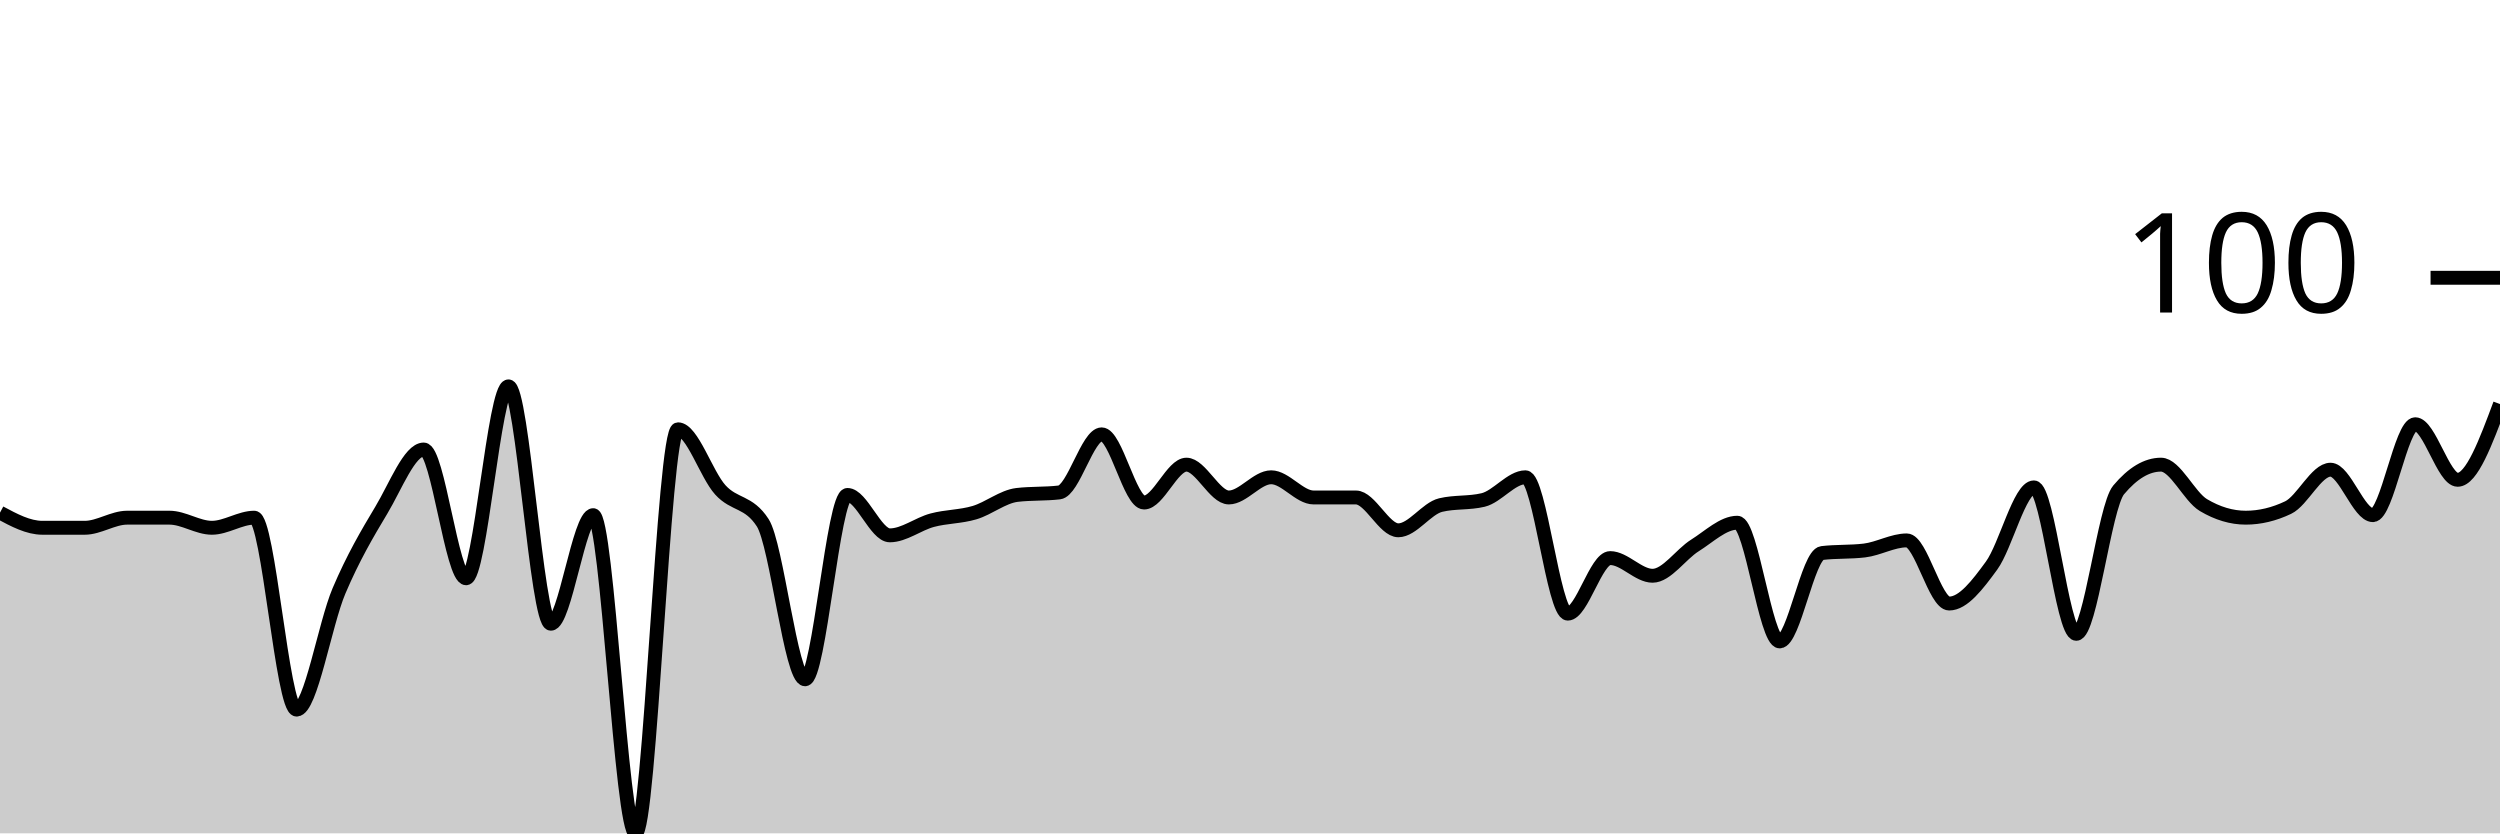
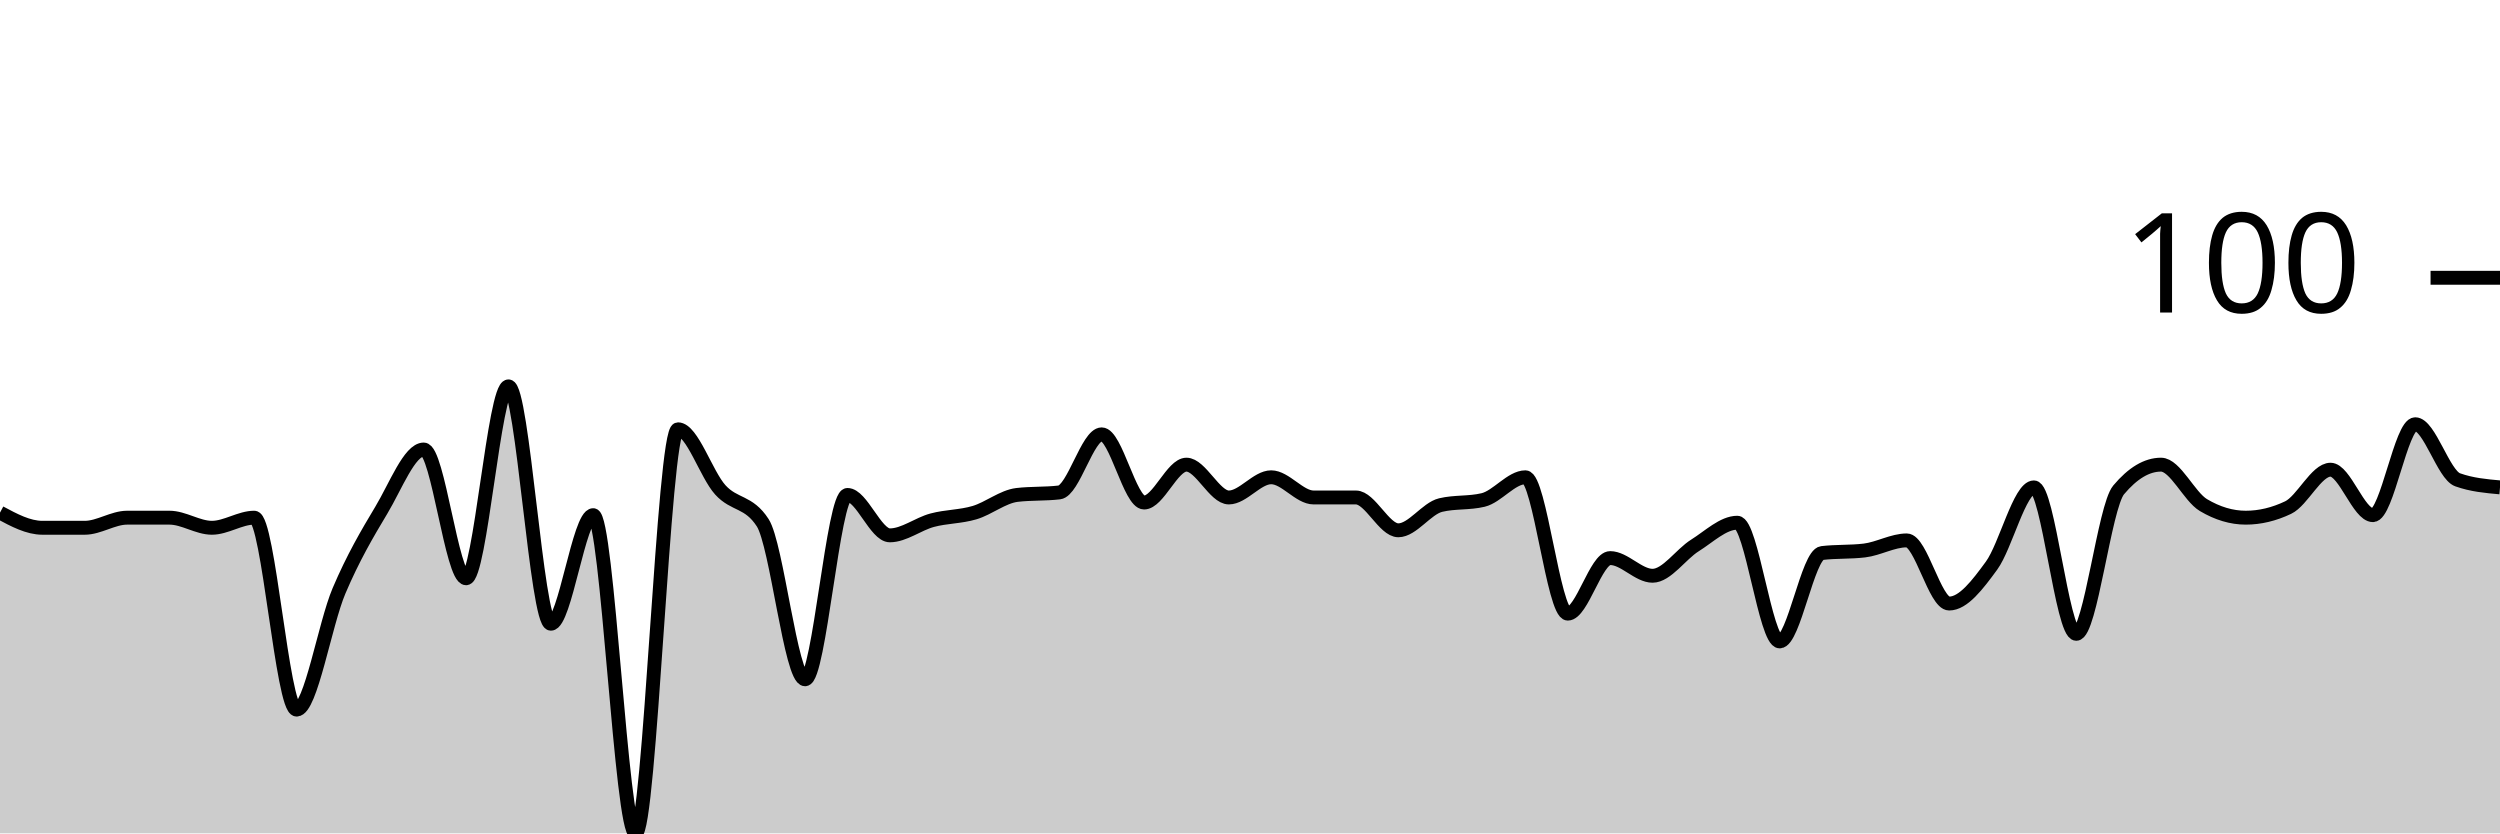
<svg xmlns="http://www.w3.org/2000/svg" viewBox="0 0 180 60">
  <g transform="translate(0,20)">
-     <path class="area" fill="rgba(0, 0, 0, 0.2)" d="M0,16.909C1.017,17.455,2.034,18,3.051,18C4.068,18,5.085,18,6.102,18C7.119,18,8.136,17.273,9.153,17.273C10.169,17.273,11.186,17.273,12.203,17.273C13.22,17.273,14.237,18,15.254,18C16.271,18,17.288,17.273,18.305,17.273C19.322,17.273,20.339,31.091,21.356,31.091C22.373,31.091,23.39,24.939,24.407,22.545C25.424,20.152,26.441,18.424,27.458,16.727C28.475,15.03,29.492,12.364,30.508,12.364C31.525,12.364,32.542,21.636,33.559,21.636C34.576,21.636,35.593,7.818,36.61,7.818C37.627,7.818,38.644,24.909,39.661,24.909C40.678,24.909,41.695,17.091,42.712,17.091C43.729,17.091,44.746,40,45.763,40C46.78,40,47.797,10.909,48.814,10.909C49.831,10.909,50.847,14.152,51.864,15.273C52.881,16.394,53.898,16.061,54.915,17.636C55.932,19.212,56.949,28.909,57.966,28.909C58.983,28.909,60,15.636,61.017,15.636C62.034,15.636,63.051,18.545,64.068,18.545C65.085,18.545,66.102,17.727,67.119,17.455C68.136,17.182,69.153,17.212,70.169,16.909C71.186,16.606,72.203,15.758,73.22,15.636C74.237,15.515,75.254,15.576,76.271,15.455C77.288,15.333,78.305,11.273,79.322,11.273C80.339,11.273,81.356,16.182,82.373,16.182C83.39,16.182,84.407,13.455,85.424,13.455C86.441,13.455,87.458,15.818,88.475,15.818C89.492,15.818,90.508,14.364,91.525,14.364C92.542,14.364,93.559,15.818,94.576,15.818C95.593,15.818,96.61,15.818,97.627,15.818C98.644,15.818,99.661,18.182,100.678,18.182C101.695,18.182,102.712,16.606,103.729,16.364C104.746,16.121,105.763,16.242,106.78,16C107.797,15.758,108.814,14.364,109.831,14.364C110.847,14.364,111.864,24.182,112.881,24.182C113.898,24.182,114.915,20.182,115.932,20.182C116.949,20.182,117.966,21.455,118.983,21.455C120,21.455,121.017,19.909,122.034,19.273C123.051,18.636,124.068,17.636,125.085,17.636C126.102,17.636,127.119,26.182,128.136,26.182C129.153,26.182,130.169,19.939,131.186,19.818C132.203,19.697,133.22,19.758,134.237,19.636C135.254,19.515,136.271,18.909,137.288,18.909C138.305,18.909,139.322,23.455,140.339,23.455C141.356,23.455,142.373,22.121,143.39,20.727C144.407,19.333,145.424,15.091,146.441,15.091C147.458,15.091,148.475,25.636,149.492,25.636C150.508,25.636,151.525,16.485,152.542,15.273C153.559,14.061,154.576,13.455,155.593,13.455C156.61,13.455,157.627,15.758,158.644,16.364C159.661,16.97,160.678,17.273,161.695,17.273C162.712,17.273,163.729,17.03,164.746,16.545C165.763,16.061,166.78,13.818,167.797,13.818C168.814,13.818,169.831,17.091,170.847,17.091C171.864,17.091,172.881,10.545,173.898,10.545C174.915,10.545,175.932,14.545,176.949,14.545C177.966,14.545,178.983,11.818,180,9.091L180,40C178.983,40,177.966,40,176.949,40C175.932,40,174.915,40,173.898,40C172.881,40,171.864,40,170.847,40C169.831,40,168.814,40,167.797,40C166.78,40,165.763,40,164.746,40C163.729,40,162.712,40,161.695,40C160.678,40,159.661,40,158.644,40C157.627,40,156.61,40,155.593,40C154.576,40,153.559,40,152.542,40C151.525,40,150.508,40,149.492,40C148.475,40,147.458,40,146.441,40C145.424,40,144.407,40,143.39,40C142.373,40,141.356,40,140.339,40C139.322,40,138.305,40,137.288,40C136.271,40,135.254,40,134.237,40C133.22,40,132.203,40,131.186,40C130.169,40,129.153,40,128.136,40C127.119,40,126.102,40,125.085,40C124.068,40,123.051,40,122.034,40C121.017,40,120,40,118.983,40C117.966,40,116.949,40,115.932,40C114.915,40,113.898,40,112.881,40C111.864,40,110.847,40,109.831,40C108.814,40,107.797,40,106.78,40C105.763,40,104.746,40,103.729,40C102.712,40,101.695,40,100.678,40C99.661,40,98.644,40,97.627,40C96.61,40,95.593,40,94.576,40C93.559,40,92.542,40,91.525,40C90.508,40,89.492,40,88.475,40C87.458,40,86.441,40,85.424,40C84.407,40,83.39,40,82.373,40C81.356,40,80.339,40,79.322,40C78.305,40,77.288,40,76.271,40C75.254,40,74.237,40,73.22,40C72.203,40,71.186,40,70.169,40C69.153,40,68.136,40,67.119,40C66.102,40,65.085,40,64.068,40C63.051,40,62.034,40,61.017,40C60,40,58.983,40,57.966,40C56.949,40,55.932,40,54.915,40C53.898,40,52.881,40,51.864,40C50.847,40,49.831,40,48.814,40C47.797,40,46.78,40,45.763,40C44.746,40,43.729,40,42.712,40C41.695,40,40.678,40,39.661,40C38.644,40,37.627,40,36.61,40C35.593,40,34.576,40,33.559,40C32.542,40,31.525,40,30.508,40C29.492,40,28.475,40,27.458,40C26.441,40,25.424,40,24.407,40C23.39,40,22.373,40,21.356,40C20.339,40,19.322,40,18.305,40C17.288,40,16.271,40,15.254,40C14.237,40,13.22,40,12.203,40C11.186,40,10.169,40,9.153,40C8.136,40,7.119,40,6.102,40C5.085,40,4.068,40,3.051,40C2.034,40,1.017,40,0,40Z" />
-     <path class="line" stroke="black" fill="none" d="M0,16.909C1.017,17.455,2.034,18,3.051,18C4.068,18,5.085,18,6.102,18C7.119,18,8.136,17.273,9.153,17.273C10.169,17.273,11.186,17.273,12.203,17.273C13.22,17.273,14.237,18,15.254,18C16.271,18,17.288,17.273,18.305,17.273C19.322,17.273,20.339,31.091,21.356,31.091C22.373,31.091,23.39,24.939,24.407,22.545C25.424,20.152,26.441,18.424,27.458,16.727C28.475,15.03,29.492,12.364,30.508,12.364C31.525,12.364,32.542,21.636,33.559,21.636C34.576,21.636,35.593,7.818,36.61,7.818C37.627,7.818,38.644,24.909,39.661,24.909C40.678,24.909,41.695,17.091,42.712,17.091C43.729,17.091,44.746,40,45.763,40C46.78,40,47.797,10.909,48.814,10.909C49.831,10.909,50.847,14.152,51.864,15.273C52.881,16.394,53.898,16.061,54.915,17.636C55.932,19.212,56.949,28.909,57.966,28.909C58.983,28.909,60,15.636,61.017,15.636C62.034,15.636,63.051,18.545,64.068,18.545C65.085,18.545,66.102,17.727,67.119,17.455C68.136,17.182,69.153,17.212,70.169,16.909C71.186,16.606,72.203,15.758,73.22,15.636C74.237,15.515,75.254,15.576,76.271,15.455C77.288,15.333,78.305,11.273,79.322,11.273C80.339,11.273,81.356,16.182,82.373,16.182C83.39,16.182,84.407,13.455,85.424,13.455C86.441,13.455,87.458,15.818,88.475,15.818C89.492,15.818,90.508,14.364,91.525,14.364C92.542,14.364,93.559,15.818,94.576,15.818C95.593,15.818,96.61,15.818,97.627,15.818C98.644,15.818,99.661,18.182,100.678,18.182C101.695,18.182,102.712,16.606,103.729,16.364C104.746,16.121,105.763,16.242,106.78,16C107.797,15.758,108.814,14.364,109.831,14.364C110.847,14.364,111.864,24.182,112.881,24.182C113.898,24.182,114.915,20.182,115.932,20.182C116.949,20.182,117.966,21.455,118.983,21.455C120,21.455,121.017,19.909,122.034,19.273C123.051,18.636,124.068,17.636,125.085,17.636C126.102,17.636,127.119,26.182,128.136,26.182C129.153,26.182,130.169,19.939,131.186,19.818C132.203,19.697,133.22,19.758,134.237,19.636C135.254,19.515,136.271,18.909,137.288,18.909C138.305,18.909,139.322,23.455,140.339,23.455C141.356,23.455,142.373,22.121,143.39,20.727C144.407,19.333,145.424,15.091,146.441,15.091C147.458,15.091,148.475,25.636,149.492,25.636C150.508,25.636,151.525,16.485,152.542,15.273C153.559,14.061,154.576,13.455,155.593,13.455C156.61,13.455,157.627,15.758,158.644,16.364C159.661,16.97,160.678,17.273,161.695,17.273C162.712,17.273,163.729,17.03,164.746,16.545C165.763,16.061,166.78,13.818,167.797,13.818C168.814,13.818,169.831,17.091,170.847,17.091C171.864,17.091,172.881,10.545,173.898,10.545C174.915,10.545,175.932,14.545,176.949,14.545C177.966,14.545,178.983,11.818,180,9.091" />
+     <path class="area" fill="rgba(0, 0, 0, 0.2)" d="M0,16.909C1.017,17.455,2.034,18,3.051,18C4.068,18,5.085,18,6.102,18C7.119,18,8.136,17.273,9.153,17.273C10.169,17.273,11.186,17.273,12.203,17.273C13.22,17.273,14.237,18,15.254,18C16.271,18,17.288,17.273,18.305,17.273C19.322,17.273,20.339,31.091,21.356,31.091C22.373,31.091,23.39,24.939,24.407,22.545C25.424,20.152,26.441,18.424,27.458,16.727C28.475,15.03,29.492,12.364,30.508,12.364C31.525,12.364,32.542,21.636,33.559,21.636C34.576,21.636,35.593,7.818,36.61,7.818C37.627,7.818,38.644,24.909,39.661,24.909C40.678,24.909,41.695,17.091,42.712,17.091C43.729,17.091,44.746,40,45.763,40C46.78,40,47.797,10.909,48.814,10.909C49.831,10.909,50.847,14.152,51.864,15.273C52.881,16.394,53.898,16.061,54.915,17.636C55.932,19.212,56.949,28.909,57.966,28.909C58.983,28.909,60,15.636,61.017,15.636C62.034,15.636,63.051,18.545,64.068,18.545C65.085,18.545,66.102,17.727,67.119,17.455C68.136,17.182,69.153,17.212,70.169,16.909C71.186,16.606,72.203,15.758,73.22,15.636C74.237,15.515,75.254,15.576,76.271,15.455C77.288,15.333,78.305,11.273,79.322,11.273C80.339,11.273,81.356,16.182,82.373,16.182C83.39,16.182,84.407,13.455,85.424,13.455C86.441,13.455,87.458,15.818,88.475,15.818C89.492,15.818,90.508,14.364,91.525,14.364C92.542,14.364,93.559,15.818,94.576,15.818C95.593,15.818,96.61,15.818,97.627,15.818C98.644,15.818,99.661,18.182,100.678,18.182C101.695,18.182,102.712,16.606,103.729,16.364C104.746,16.121,105.763,16.242,106.78,16C107.797,15.758,108.814,14.364,109.831,14.364C110.847,14.364,111.864,24.182,112.881,24.182C113.898,24.182,114.915,20.182,115.932,20.182C116.949,20.182,117.966,21.455,118.983,21.455C120,21.455,121.017,19.909,122.034,19.273C123.051,18.636,124.068,17.636,125.085,17.636C126.102,17.636,127.119,26.182,128.136,26.182C129.153,26.182,130.169,19.939,131.186,19.818C132.203,19.697,133.22,19.758,134.237,19.636C135.254,19.515,136.271,18.909,137.288,18.909C138.305,18.909,139.322,23.455,140.339,23.455C141.356,23.455,142.373,22.121,143.39,20.727C144.407,19.333,145.424,15.091,146.441,15.091C147.458,15.091,148.475,25.636,149.492,25.636C150.508,25.636,151.525,16.485,152.542,15.273C153.559,14.061,154.576,13.455,155.593,13.455C156.61,13.455,157.627,15.758,158.644,16.364C159.661,16.97,160.678,17.273,161.695,17.273C162.712,17.273,163.729,17.03,164.746,16.545C165.763,16.061,166.78,13.818,167.797,13.818C168.814,13.818,169.831,17.091,170.847,17.091C171.864,17.091,172.881,10.545,173.898,10.545C174.915,10.545,175.932,14.182,176.949,14.545C177.966,14.909,178.983,15,180,15.091L180,40C178.983,40,177.966,40,176.949,40C175.932,40,174.915,40,173.898,40C172.881,40,171.864,40,170.847,40C169.831,40,168.814,40,167.797,40C166.78,40,165.763,40,164.746,40C163.729,40,162.712,40,161.695,40C160.678,40,159.661,40,158.644,40C157.627,40,156.61,40,155.593,40C154.576,40,153.559,40,152.542,40C151.525,40,150.508,40,149.492,40C148.475,40,147.458,40,146.441,40C145.424,40,144.407,40,143.39,40C142.373,40,141.356,40,140.339,40C139.322,40,138.305,40,137.288,40C136.271,40,135.254,40,134.237,40C133.22,40,132.203,40,131.186,40C130.169,40,129.153,40,128.136,40C127.119,40,126.102,40,125.085,40C124.068,40,123.051,40,122.034,40C121.017,40,120,40,118.983,40C117.966,40,116.949,40,115.932,40C114.915,40,113.898,40,112.881,40C111.864,40,110.847,40,109.831,40C108.814,40,107.797,40,106.78,40C105.763,40,104.746,40,103.729,40C102.712,40,101.695,40,100.678,40C99.661,40,98.644,40,97.627,40C96.61,40,95.593,40,94.576,40C93.559,40,92.542,40,91.525,40C90.508,40,89.492,40,88.475,40C87.458,40,86.441,40,85.424,40C84.407,40,83.39,40,82.373,40C81.356,40,80.339,40,79.322,40C78.305,40,77.288,40,76.271,40C75.254,40,74.237,40,73.22,40C72.203,40,71.186,40,70.169,40C69.153,40,68.136,40,67.119,40C66.102,40,65.085,40,64.068,40C63.051,40,62.034,40,61.017,40C60,40,58.983,40,57.966,40C56.949,40,55.932,40,54.915,40C53.898,40,52.881,40,51.864,40C50.847,40,49.831,40,48.814,40C47.797,40,46.78,40,45.763,40C44.746,40,43.729,40,42.712,40C41.695,40,40.678,40,39.661,40C38.644,40,37.627,40,36.61,40C35.593,40,34.576,40,33.559,40C32.542,40,31.525,40,30.508,40C29.492,40,28.475,40,27.458,40C26.441,40,25.424,40,24.407,40C23.39,40,22.373,40,21.356,40C20.339,40,19.322,40,18.305,40C17.288,40,16.271,40,15.254,40C14.237,40,13.22,40,12.203,40C11.186,40,10.169,40,9.153,40C8.136,40,7.119,40,6.102,40C5.085,40,4.068,40,3.051,40C2.034,40,1.017,40,0,40Z" />
+     <path class="line" stroke="black" fill="none" d="M0,16.909C1.017,17.455,2.034,18,3.051,18C4.068,18,5.085,18,6.102,18C7.119,18,8.136,17.273,9.153,17.273C10.169,17.273,11.186,17.273,12.203,17.273C13.22,17.273,14.237,18,15.254,18C16.271,18,17.288,17.273,18.305,17.273C19.322,17.273,20.339,31.091,21.356,31.091C22.373,31.091,23.39,24.939,24.407,22.545C25.424,20.152,26.441,18.424,27.458,16.727C28.475,15.03,29.492,12.364,30.508,12.364C31.525,12.364,32.542,21.636,33.559,21.636C34.576,21.636,35.593,7.818,36.61,7.818C37.627,7.818,38.644,24.909,39.661,24.909C40.678,24.909,41.695,17.091,42.712,17.091C43.729,17.091,44.746,40,45.763,40C46.78,40,47.797,10.909,48.814,10.909C49.831,10.909,50.847,14.152,51.864,15.273C52.881,16.394,53.898,16.061,54.915,17.636C55.932,19.212,56.949,28.909,57.966,28.909C58.983,28.909,60,15.636,61.017,15.636C62.034,15.636,63.051,18.545,64.068,18.545C65.085,18.545,66.102,17.727,67.119,17.455C68.136,17.182,69.153,17.212,70.169,16.909C71.186,16.606,72.203,15.758,73.22,15.636C74.237,15.515,75.254,15.576,76.271,15.455C77.288,15.333,78.305,11.273,79.322,11.273C80.339,11.273,81.356,16.182,82.373,16.182C83.39,16.182,84.407,13.455,85.424,13.455C86.441,13.455,87.458,15.818,88.475,15.818C89.492,15.818,90.508,14.364,91.525,14.364C92.542,14.364,93.559,15.818,94.576,15.818C95.593,15.818,96.61,15.818,97.627,15.818C98.644,15.818,99.661,18.182,100.678,18.182C101.695,18.182,102.712,16.606,103.729,16.364C104.746,16.121,105.763,16.242,106.78,16C107.797,15.758,108.814,14.364,109.831,14.364C110.847,14.364,111.864,24.182,112.881,24.182C113.898,24.182,114.915,20.182,115.932,20.182C116.949,20.182,117.966,21.455,118.983,21.455C120,21.455,121.017,19.909,122.034,19.273C123.051,18.636,124.068,17.636,125.085,17.636C126.102,17.636,127.119,26.182,128.136,26.182C129.153,26.182,130.169,19.939,131.186,19.818C132.203,19.697,133.22,19.758,134.237,19.636C135.254,19.515,136.271,18.909,137.288,18.909C138.305,18.909,139.322,23.455,140.339,23.455C141.356,23.455,142.373,22.121,143.39,20.727C144.407,19.333,145.424,15.091,146.441,15.091C147.458,15.091,148.475,25.636,149.492,25.636C150.508,25.636,151.525,16.485,152.542,15.273C153.559,14.061,154.576,13.455,155.593,13.455C156.61,13.455,157.627,15.758,158.644,16.364C159.661,16.97,160.678,17.273,161.695,17.273C162.712,17.273,163.729,17.03,164.746,16.545C165.763,16.061,166.78,13.818,167.797,13.818C168.814,13.818,169.831,17.091,170.847,17.091C171.864,17.091,172.881,10.545,173.898,10.545C174.915,10.545,175.932,14.182,176.949,14.545C177.966,14.909,178.983,15,180,15.091" />
    <path class="axis-ceiling" stroke-width="1" stroke="black" fill="none" d="M175,0L180,0" />
    <text class="axis-ceiling-label" font-family="sans-serif" text-anchor="end" font-size="10px" x="170" y="2.5">100</text>
  </g>
</svg>
